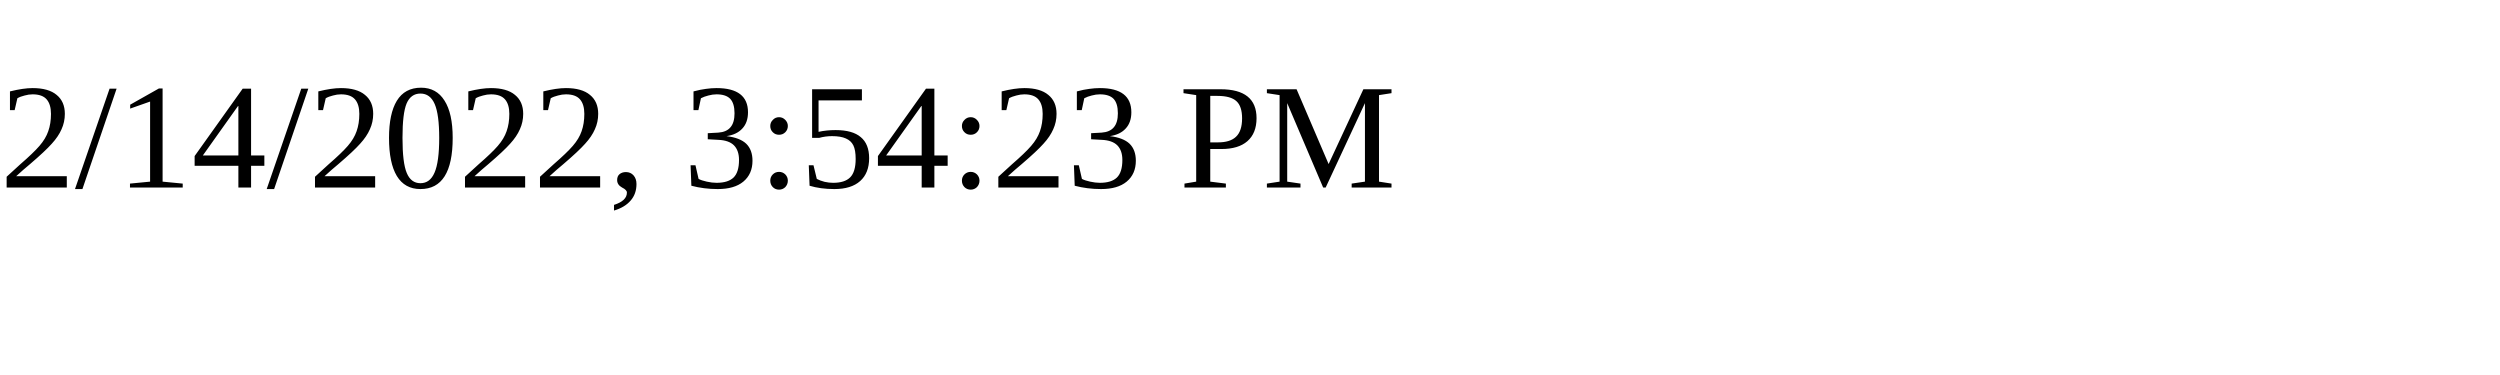
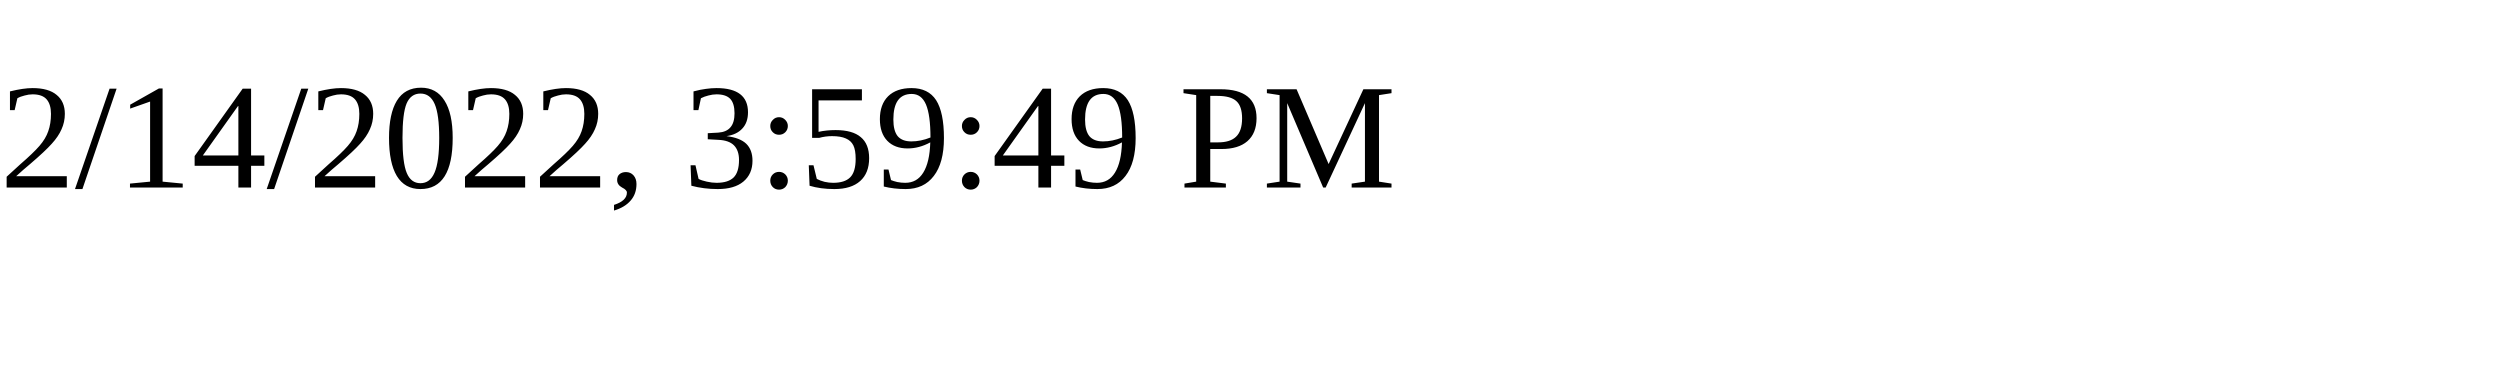
<svg xmlns="http://www.w3.org/2000/svg" height="30" width="200">
-   <text x="0" y="15">2/14/2022, 3:54:23 PM</text>
+   <text x="0" y="15">2/14/2022, 3:59:49 PM</text>
</svg>
